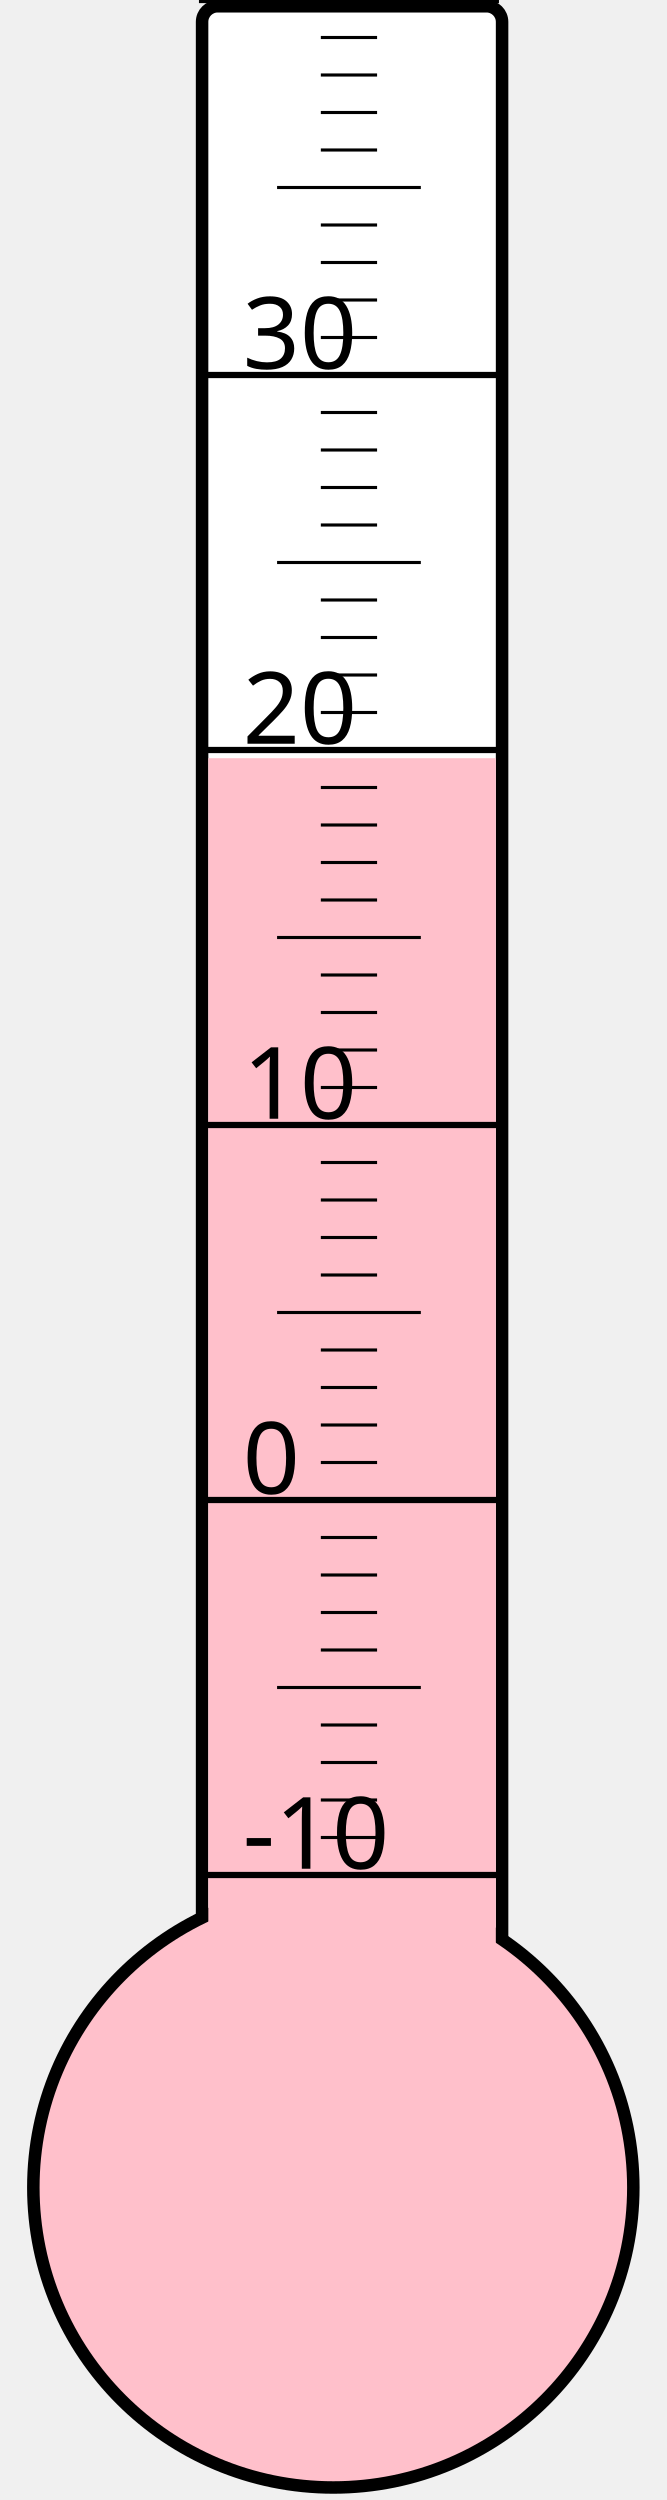
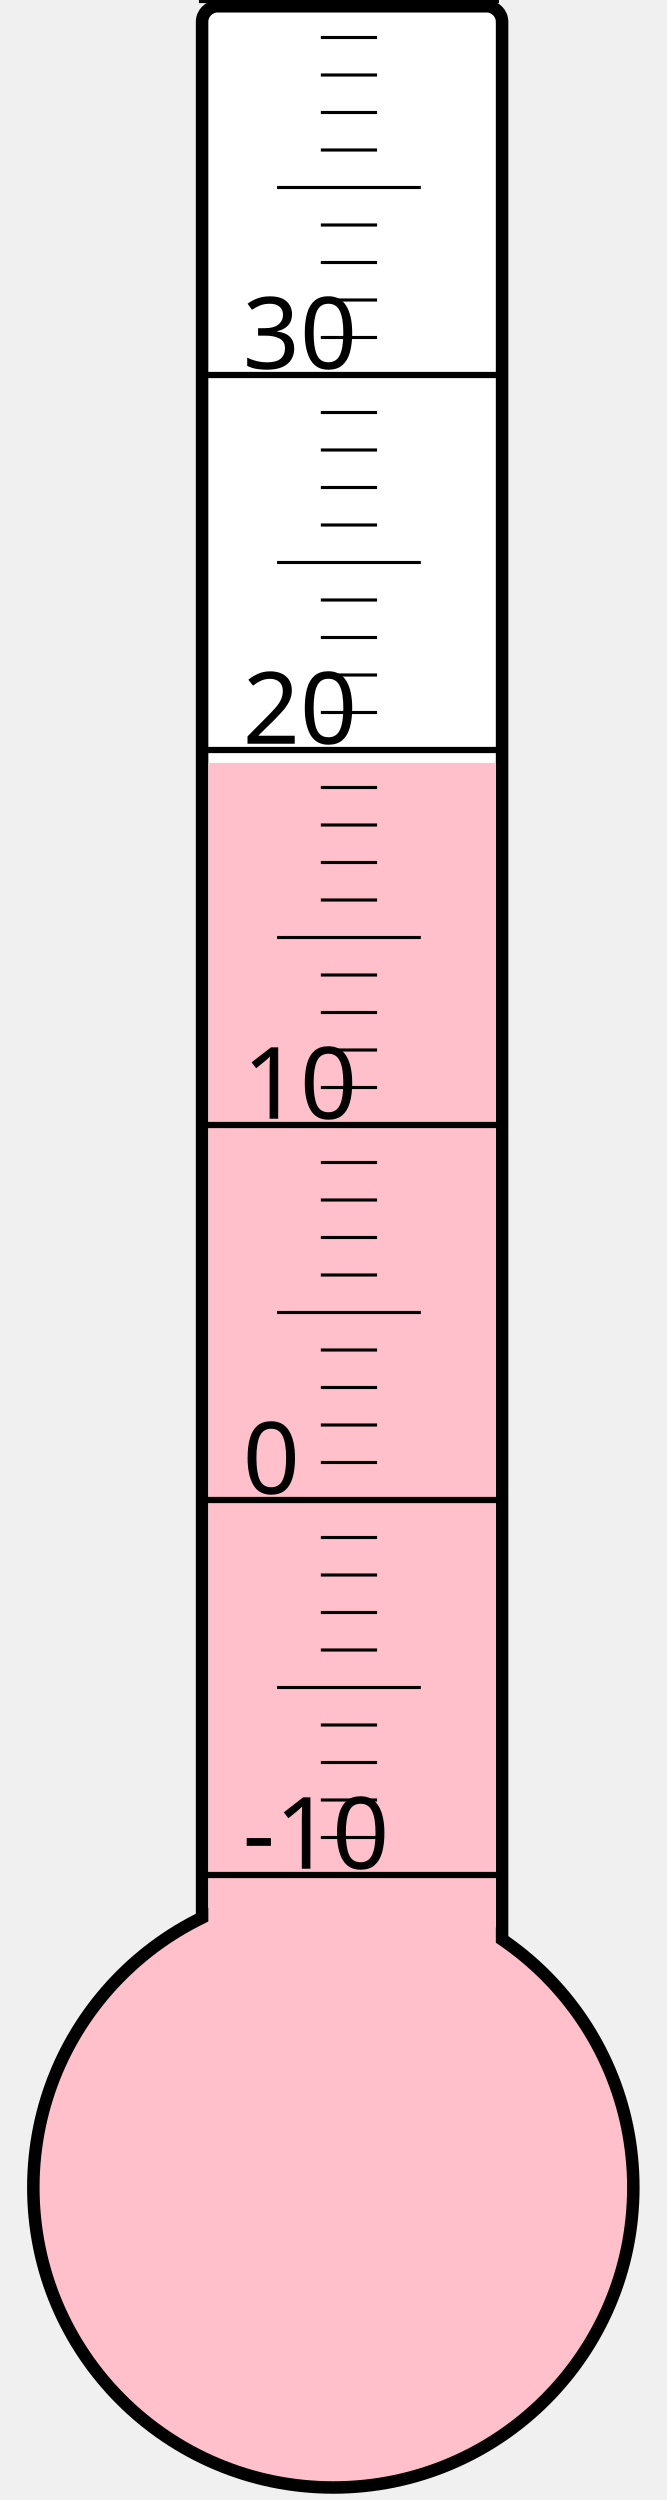
<svg xmlns="http://www.w3.org/2000/svg" width="40px" height="150px" viewBox="0 0 200 800">
  <rect width="200" height="800" x="0" y="0" style="fill: #ffffeb; fill-opacity: 0;" />
  <rect width="96" height="680" x="58" y="2" rx="5" ry="5" style="fill: white; fill-opacity: 1; stroke: black; stroke-width: 4;" />
  <circle cx="100" cy="700" r="96" style="fill: pink; stroke: black; stroke-width: 4;" />
-   <rect width="92" height="457.375" x="60" y="242.625" style="fill: pink; fill-opacity: 1; stroke-width: 0;" />
+   <rect width="92" height="455.875" x="60" y="244.125" style="fill: pink; fill-opacity: 1; stroke-width: 0;" />
  <text x="71" y="598" style="font-family: sans-serif; font-size: 24pt;">-10</text>
  <text x="71" y="478" style="font-family: sans-serif; font-size: 24pt;">0</text>
  <text x="71" y="358" style="font-family: sans-serif; font-size: 24pt;">10</text>
  <text x="71" y="238" style="font-family: sans-serif; font-size: 24pt;">20</text>
  <text x="71" y="118" style="font-family: sans-serif; font-size: 24pt;">30</text>
  <g style="stroke: black;">
    <line x1="57" y1="600" x2="153" y2="600" style="stroke-width: 2;" />
    <line x1="96" y1="588" x2="114" y2="588" style="stroke-width: 1;" />
    <line x1="96" y1="576" x2="114" y2="576" style="stroke-width: 1;" />
    <line x1="96" y1="564" x2="114" y2="564" style="stroke-width: 1;" />
    <line x1="96" y1="552" x2="114" y2="552" style="stroke-width: 1;" />
    <line x1="82" y1="540" x2="128" y2="540" style="stroke-width: 1;" />
    <line x1="96" y1="528" x2="114" y2="528" style="stroke-width: 1;" />
    <line x1="96" y1="516" x2="114" y2="516" style="stroke-width: 1;" />
    <line x1="96" y1="504" x2="114" y2="504" style="stroke-width: 1;" />
    <line x1="96" y1="492" x2="114" y2="492" style="stroke-width: 1;" />
    <line x1="57" y1="480" x2="153" y2="480" style="stroke-width: 2;" />
    <line x1="96" y1="468" x2="114" y2="468" style="stroke-width: 1;" />
    <line x1="96" y1="456" x2="114" y2="456" style="stroke-width: 1;" />
    <line x1="96" y1="444" x2="114" y2="444" style="stroke-width: 1;" />
    <line x1="96" y1="432" x2="114" y2="432" style="stroke-width: 1;" />
    <line x1="82" y1="420" x2="128" y2="420" style="stroke-width: 1;" />
    <line x1="96" y1="408" x2="114" y2="408" style="stroke-width: 1;" />
    <line x1="96" y1="396" x2="114" y2="396" style="stroke-width: 1;" />
    <line x1="96" y1="384" x2="114" y2="384" style="stroke-width: 1;" />
    <line x1="96" y1="372" x2="114" y2="372" style="stroke-width: 1;" />
    <line x1="57" y1="360" x2="153" y2="360" style="stroke-width: 2;" />
    <line x1="96" y1="348" x2="114" y2="348" style="stroke-width: 1;" />
    <line x1="96" y1="336" x2="114" y2="336" style="stroke-width: 1;" />
    <line x1="96" y1="324" x2="114" y2="324" style="stroke-width: 1;" />
    <line x1="96" y1="312" x2="114" y2="312" style="stroke-width: 1;" />
    <line x1="82" y1="300" x2="128" y2="300" style="stroke-width: 1;" />
    <line x1="96" y1="288" x2="114" y2="288" style="stroke-width: 1;" />
    <line x1="96" y1="276" x2="114" y2="276" style="stroke-width: 1;" />
    <line x1="96" y1="264" x2="114" y2="264" style="stroke-width: 1;" />
    <line x1="96" y1="252" x2="114" y2="252" style="stroke-width: 1;" />
    <line x1="57" y1="240" x2="153" y2="240" style="stroke-width: 2;" />
    <line x1="96" y1="228" x2="114" y2="228" style="stroke-width: 1;" />
    <line x1="96" y1="216" x2="114" y2="216" style="stroke-width: 1;" />
    <line x1="96" y1="204" x2="114" y2="204" style="stroke-width: 1;" />
    <line x1="96" y1="192" x2="114" y2="192" style="stroke-width: 1;" />
    <line x1="82" y1="180" x2="128" y2="180" style="stroke-width: 1;" />
    <line x1="96" y1="168" x2="114" y2="168" style="stroke-width: 1;" />
    <line x1="96" y1="156" x2="114" y2="156" style="stroke-width: 1;" />
    <line x1="96" y1="144" x2="114" y2="144" style="stroke-width: 1;" />
    <line x1="96" y1="132" x2="114" y2="132" style="stroke-width: 1;" />
    <line x1="57" y1="120" x2="153" y2="120" style="stroke-width: 2;" />
    <line x1="96" y1="108" x2="114" y2="108" style="stroke-width: 1;" />
    <line x1="96" y1="96" x2="114" y2="96" style="stroke-width: 1;" />
    <line x1="96" y1="84" x2="114" y2="84" style="stroke-width: 1;" />
    <line x1="96" y1="72" x2="114" y2="72" style="stroke-width: 1;" />
    <line x1="82" y1="60" x2="128" y2="60" style="stroke-width: 1;" />
    <line x1="96" y1="48" x2="114" y2="48" style="stroke-width: 1;" />
    <line x1="96" y1="36" x2="114" y2="36" style="stroke-width: 1;" />
    <line x1="96" y1="24" x2="114" y2="24" style="stroke-width: 1;" />
    <line x1="96" y1="12" x2="114" y2="12" style="stroke-width: 1;" />
    <line x1="57" y1="0" x2="153" y2="0" style="stroke-width: 2;" />
  </g>
</svg>
